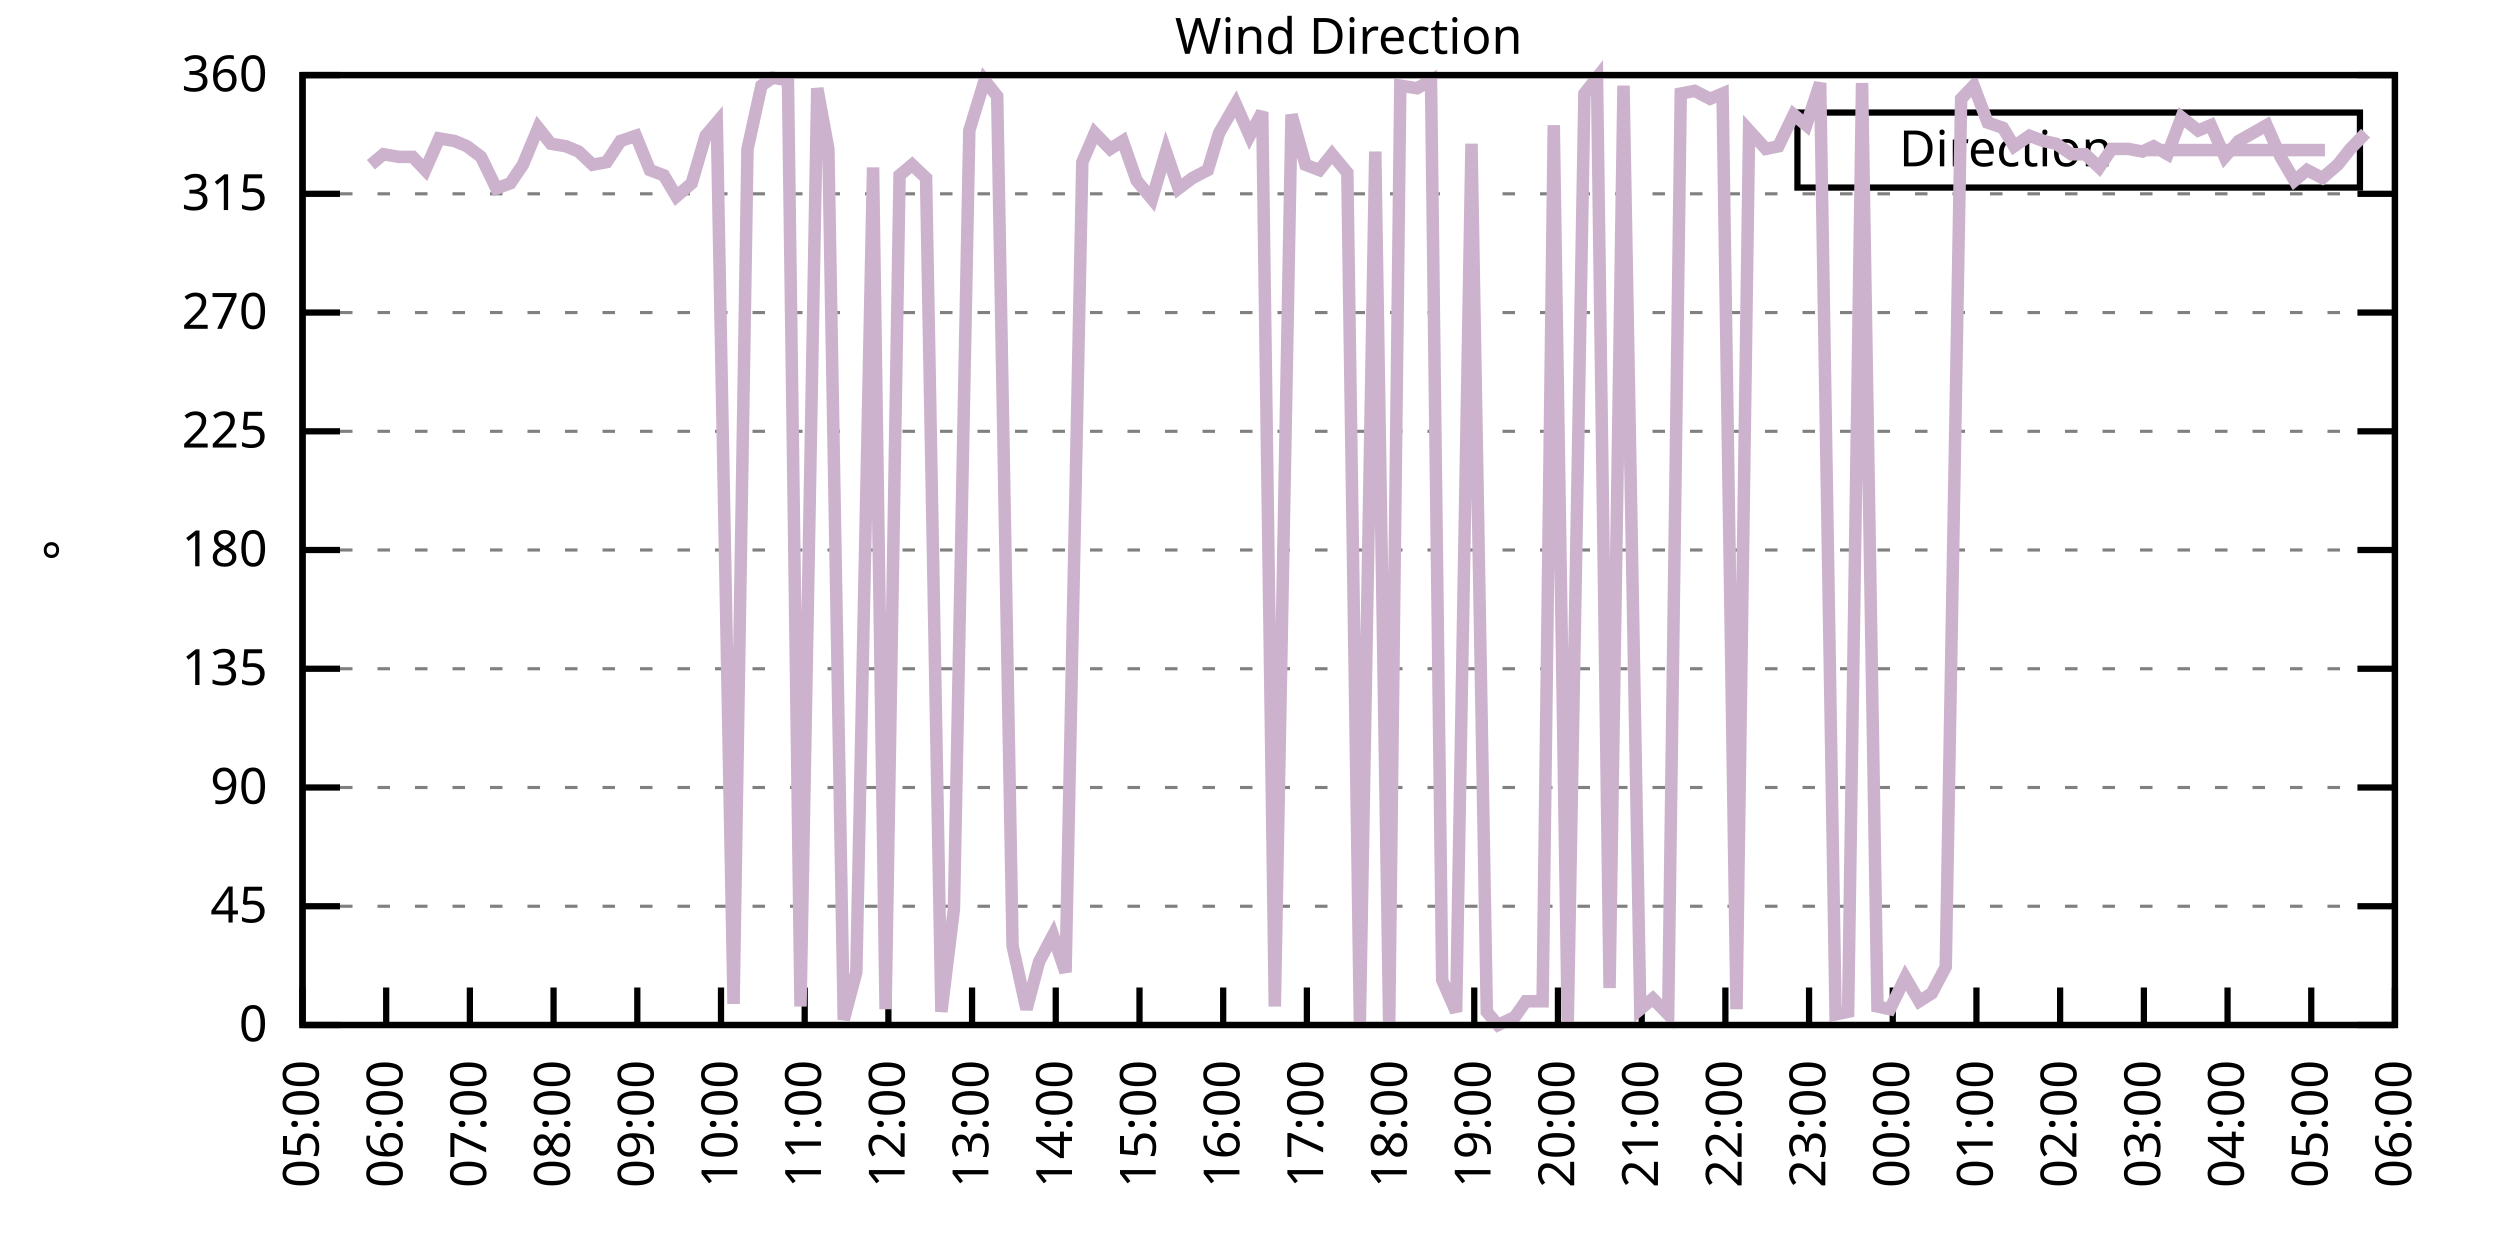
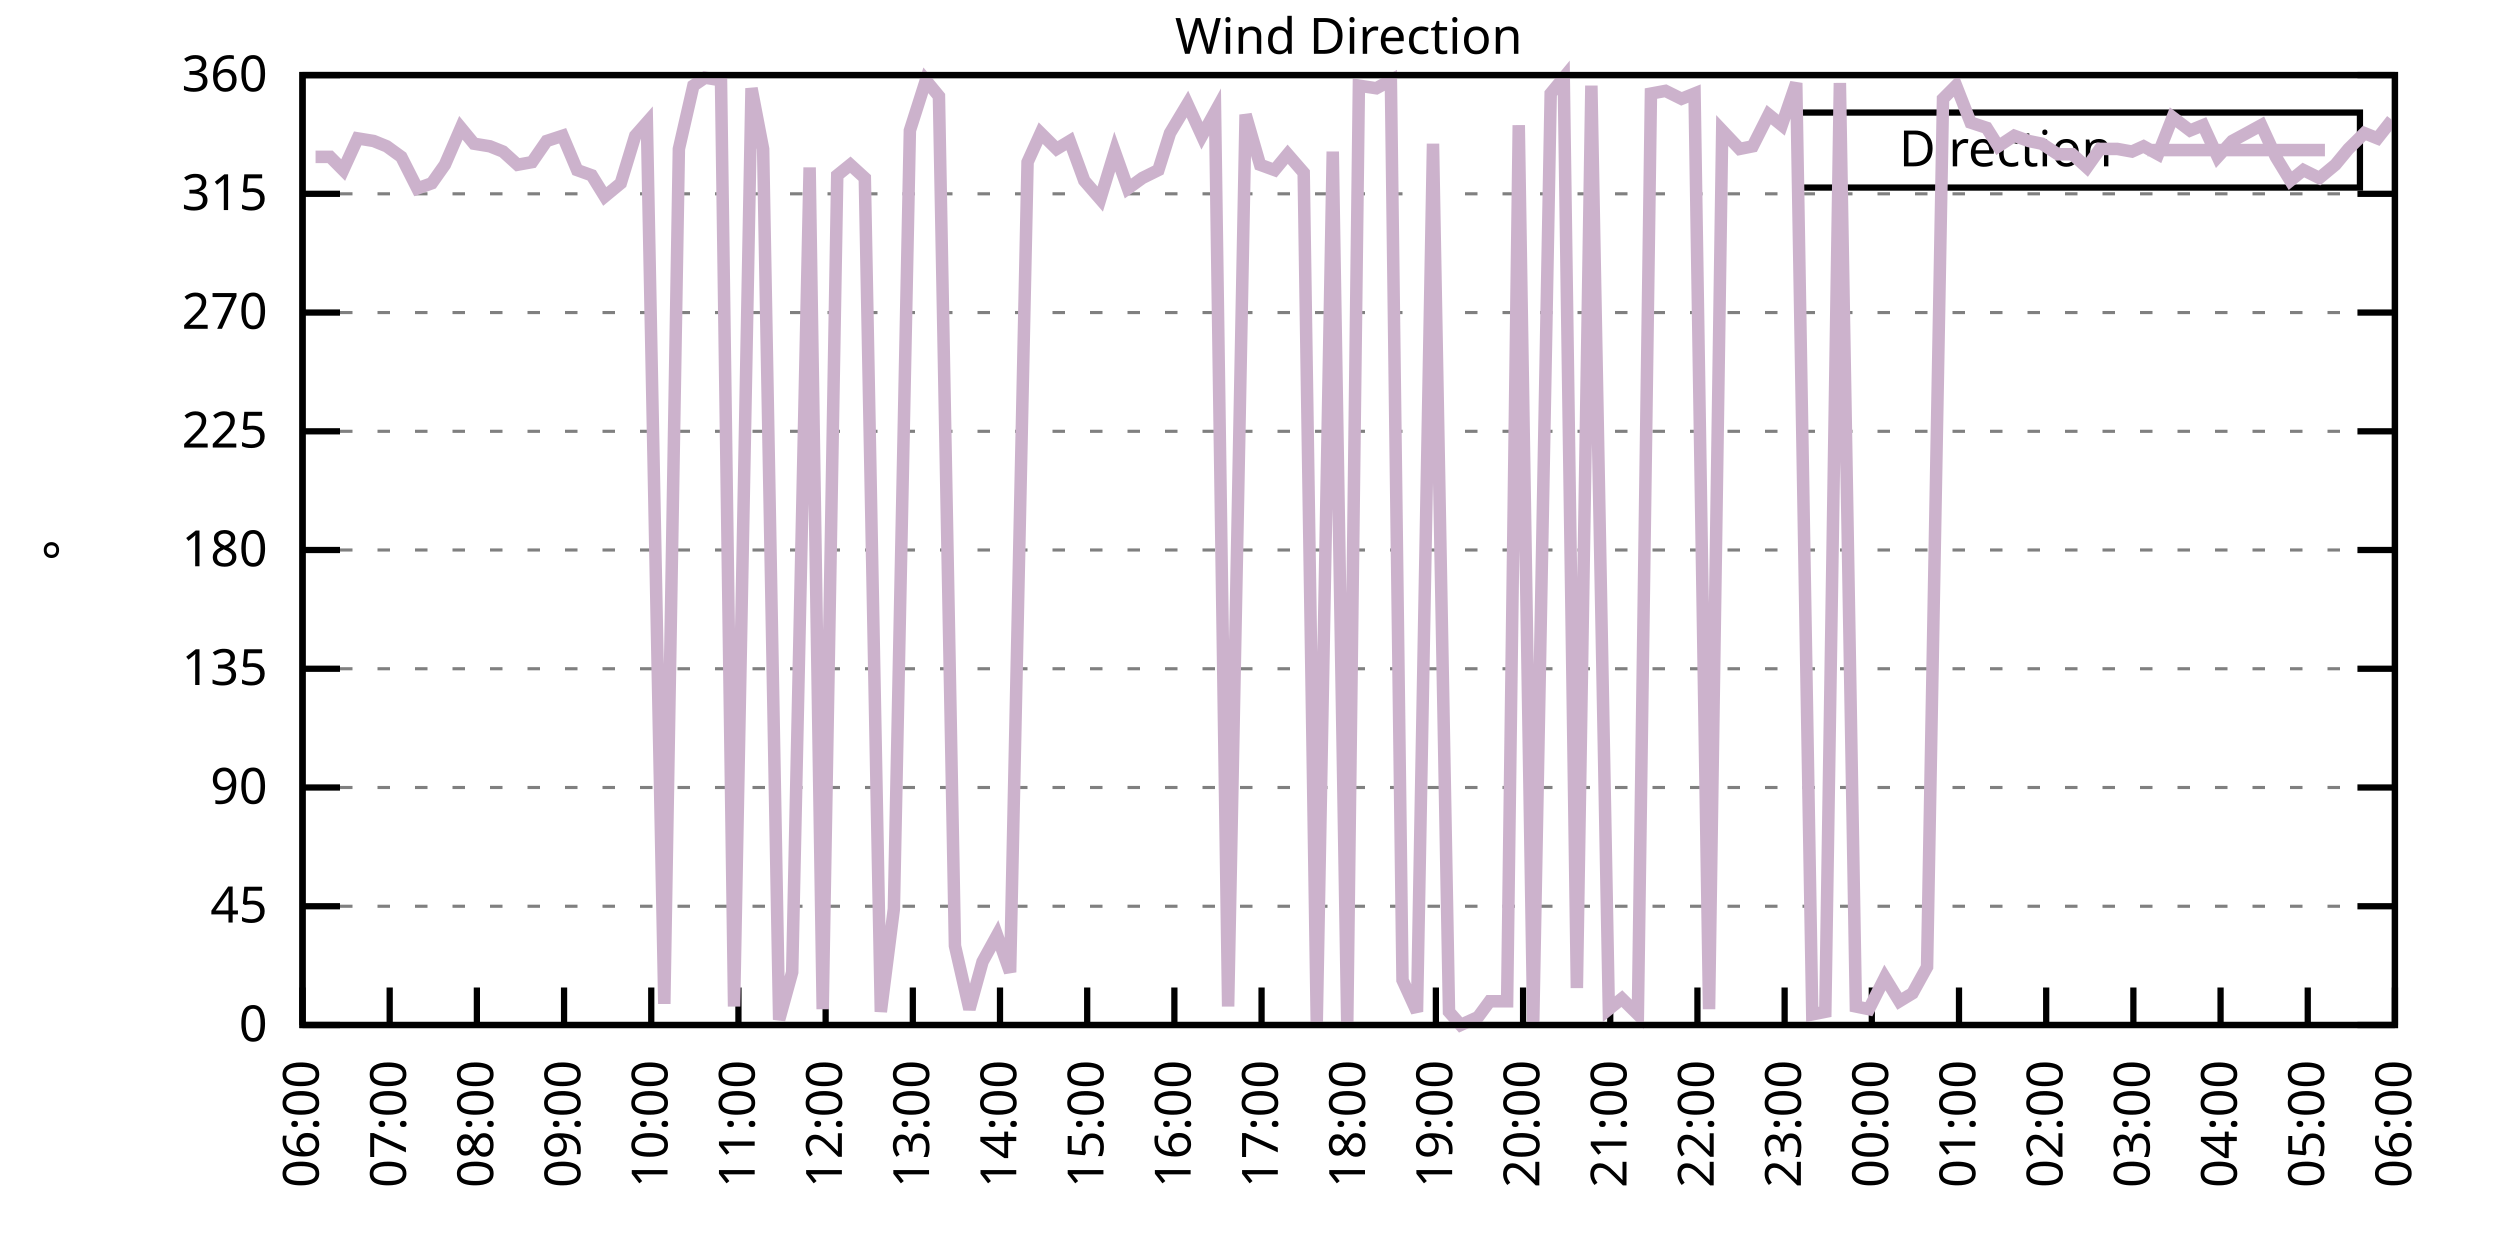
<svg xmlns="http://www.w3.org/2000/svg" xmlns:xlink="http://www.w3.org/1999/xlink" width="400" height="200" viewBox="0 0 400 200">
  <g id="gnuplot_canvas">
    <rect x="0" y="0" width="400" height="200" fill="none" />
    <defs>
      <circle id="gpDot" r="0.5" stroke-width="0.5" stroke="currentColor" />
      <path id="gpPt0" stroke-width="0.333" stroke="currentColor" d="M-1,0 h2 M0,-1 v2" />
      <path id="gpPt1" stroke-width="0.333" stroke="currentColor" d="M-1,-1 L1,1 M1,-1 L-1,1" />
      <path id="gpPt2" stroke-width="0.333" stroke="currentColor" d="M-1,0 L1,0 M0,-1 L0,1 M-1,-1 L1,1 M-1,1 L1,-1" />
      <rect id="gpPt3" stroke-width="0.333" stroke="currentColor" x="-1" y="-1" width="2" height="2" />
      <rect id="gpPt4" stroke-width="0.333" stroke="currentColor" fill="currentColor" x="-1" y="-1" width="2" height="2" />
      <circle id="gpPt5" stroke-width="0.333" stroke="currentColor" cx="0" cy="0" r="1" />
      <use xlink:href="#gpPt5" id="gpPt6" fill="currentColor" stroke="none" />
      <path id="gpPt7" stroke-width="0.333" stroke="currentColor" d="M0,-1.33 L-1.33,0.67 L1.33,0.67 z" />
      <use xlink:href="#gpPt7" id="gpPt8" fill="currentColor" stroke="none" />
      <use xlink:href="#gpPt7" id="gpPt9" stroke="currentColor" transform="rotate(180)" />
      <use xlink:href="#gpPt9" id="gpPt10" fill="currentColor" stroke="none" />
      <use xlink:href="#gpPt3" id="gpPt11" stroke="currentColor" transform="rotate(45)" />
      <use xlink:href="#gpPt11" id="gpPt12" fill="currentColor" stroke="none" />
      <path id="gpPt13" stroke-width="0.333" stroke="currentColor" d="M0,1.330 L1.265,0.411 L0.782,-1.067 L-0.782,-1.076 L-1.265,0.411 z" />
      <use xlink:href="#gpPt13" id="gpPt14" fill="currentColor" stroke="none" />
      <filter id="textbox" filterUnits="objectBoundingBox" x="0" y="0" height="1" width="1">
        <feFlood flood-color="white" flood-opacity="1" result="bgnd" />
        <feComposite in="SourceGraphic" in2="bgnd" operator="atop" />
      </filter>
      <filter id="greybox" filterUnits="objectBoundingBox" x="0" y="0" height="1" width="1">
        <feFlood flood-color="lightgrey" flood-opacity="1" result="grey" />
        <feComposite in="SourceGraphic" in2="grey" operator="atop" />
      </filter>
    </defs>
    <g fill="none" color="white" stroke="currentColor" stroke-width="1.00" stroke-linecap="butt" stroke-linejoin="miter">
</g>
    <g fill="none" color="black" stroke="currentColor" stroke-width="1.00" stroke-linecap="butt" stroke-linejoin="miter">
      <g stroke="none" shape-rendering="crispEdges">
        <polygon fill="rgb(255, 255, 255)" points="48.40,164.00 383.18,164.00 383.18,12.02 48.40,12.02 " />
      </g>
    </g>
    <g fill="none" color="black" stroke="currentColor" stroke-width="1.00" stroke-linecap="butt" stroke-linejoin="miter">
</g>
    <g fill="none" color="black" stroke="black" stroke-width="0.50" stroke-linecap="butt" stroke-linejoin="miter">
</g>
    <g fill="none" color="gray" stroke="currentColor" stroke-width="0.50" stroke-linecap="butt" stroke-linejoin="miter">
      <path stroke="gray" stroke-dasharray="2,4" class="gridline" d="M48.40,164.00 L383.19,164.00  " />
    </g>
    <g fill="none" color="gray" stroke="gray" stroke-width="1.00" stroke-linecap="butt" stroke-linejoin="miter">
</g>
    <g fill="none" color="black" stroke="currentColor" stroke-width="1.00" stroke-linecap="butt" stroke-linejoin="miter">
      <path stroke="black" d="M48.40,164.00 L54.40,164.00 M383.19,164.00 L377.19,164.00  " />
      <g transform="translate(42.80,166.60)" stroke="none" fill="black" font-family="Sans" font-size="8.00" text-anchor="end">
        <text>
          <tspan font-family="Sans"> 0</tspan>
        </text>
      </g>
    </g>
    <g fill="none" color="black" stroke="currentColor" stroke-width="1.00" stroke-linecap="butt" stroke-linejoin="miter">
</g>
    <g fill="none" color="black" stroke="black" stroke-width="0.50" stroke-linecap="butt" stroke-linejoin="miter">
</g>
    <g fill="none" color="gray" stroke="currentColor" stroke-width="0.50" stroke-linecap="butt" stroke-linejoin="miter">
      <path stroke="gray" stroke-dasharray="2,4" class="gridline" d="M48.40,145.00 L383.19,145.00  " />
    </g>
    <g fill="none" color="gray" stroke="gray" stroke-width="1.00" stroke-linecap="butt" stroke-linejoin="miter">
</g>
    <g fill="none" color="black" stroke="currentColor" stroke-width="1.00" stroke-linecap="butt" stroke-linejoin="miter">
      <path stroke="black" d="M48.40,145.00 L54.40,145.00 M383.19,145.00 L377.19,145.00  " />
      <g transform="translate(42.80,147.60)" stroke="none" fill="black" font-family="Sans" font-size="8.00" text-anchor="end">
        <text>
          <tspan font-family="Sans"> 45</tspan>
        </text>
      </g>
    </g>
    <g fill="none" color="black" stroke="currentColor" stroke-width="1.00" stroke-linecap="butt" stroke-linejoin="miter">
</g>
    <g fill="none" color="black" stroke="black" stroke-width="0.50" stroke-linecap="butt" stroke-linejoin="miter">
</g>
    <g fill="none" color="gray" stroke="currentColor" stroke-width="0.50" stroke-linecap="butt" stroke-linejoin="miter">
      <path stroke="gray" stroke-dasharray="2,4" class="gridline" d="M48.40,126.00 L383.19,126.00  " />
    </g>
    <g fill="none" color="gray" stroke="gray" stroke-width="1.00" stroke-linecap="butt" stroke-linejoin="miter">
</g>
    <g fill="none" color="black" stroke="currentColor" stroke-width="1.00" stroke-linecap="butt" stroke-linejoin="miter">
      <path stroke="black" d="M48.40,126.00 L54.40,126.00 M383.19,126.00 L377.19,126.00  " />
      <g transform="translate(42.80,128.60)" stroke="none" fill="black" font-family="Sans" font-size="8.00" text-anchor="end">
        <text>
          <tspan font-family="Sans"> 90</tspan>
        </text>
      </g>
    </g>
    <g fill="none" color="black" stroke="currentColor" stroke-width="1.00" stroke-linecap="butt" stroke-linejoin="miter">
</g>
    <g fill="none" color="black" stroke="black" stroke-width="0.50" stroke-linecap="butt" stroke-linejoin="miter">
</g>
    <g fill="none" color="gray" stroke="currentColor" stroke-width="0.50" stroke-linecap="butt" stroke-linejoin="miter">
      <path stroke="gray" stroke-dasharray="2,4" class="gridline" d="M48.40,107.00 L383.19,107.00  " />
    </g>
    <g fill="none" color="gray" stroke="gray" stroke-width="1.00" stroke-linecap="butt" stroke-linejoin="miter">
</g>
    <g fill="none" color="black" stroke="currentColor" stroke-width="1.00" stroke-linecap="butt" stroke-linejoin="miter">
      <path stroke="black" d="M48.40,107.00 L54.40,107.00 M383.19,107.00 L377.19,107.00  " />
      <g transform="translate(42.80,109.60)" stroke="none" fill="black" font-family="Sans" font-size="8.00" text-anchor="end">
        <text>
          <tspan font-family="Sans"> 135</tspan>
        </text>
      </g>
    </g>
    <g fill="none" color="black" stroke="currentColor" stroke-width="1.00" stroke-linecap="butt" stroke-linejoin="miter">
</g>
    <g fill="none" color="black" stroke="black" stroke-width="0.50" stroke-linecap="butt" stroke-linejoin="miter">
</g>
    <g fill="none" color="gray" stroke="currentColor" stroke-width="0.50" stroke-linecap="butt" stroke-linejoin="miter">
      <path stroke="gray" stroke-dasharray="2,4" class="gridline" d="M48.40,88.00 L383.19,88.00  " />
    </g>
    <g fill="none" color="gray" stroke="gray" stroke-width="1.00" stroke-linecap="butt" stroke-linejoin="miter">
</g>
    <g fill="none" color="black" stroke="currentColor" stroke-width="1.00" stroke-linecap="butt" stroke-linejoin="miter">
      <path stroke="black" d="M48.40,88.00 L54.40,88.00 M383.19,88.00 L377.19,88.00  " />
      <g transform="translate(42.80,90.60)" stroke="none" fill="black" font-family="Sans" font-size="8.00" text-anchor="end">
        <text>
          <tspan font-family="Sans"> 180</tspan>
        </text>
      </g>
    </g>
    <g fill="none" color="black" stroke="currentColor" stroke-width="1.00" stroke-linecap="butt" stroke-linejoin="miter">
</g>
    <g fill="none" color="black" stroke="black" stroke-width="0.50" stroke-linecap="butt" stroke-linejoin="miter">
</g>
    <g fill="none" color="gray" stroke="currentColor" stroke-width="0.50" stroke-linecap="butt" stroke-linejoin="miter">
      <path stroke="gray" stroke-dasharray="2,4" class="gridline" d="M48.40,69.01 L383.19,69.01  " />
    </g>
    <g fill="none" color="gray" stroke="gray" stroke-width="1.00" stroke-linecap="butt" stroke-linejoin="miter">
</g>
    <g fill="none" color="black" stroke="currentColor" stroke-width="1.00" stroke-linecap="butt" stroke-linejoin="miter">
      <path stroke="black" d="M48.40,69.01 L54.40,69.01 M383.19,69.01 L377.19,69.01  " />
      <g transform="translate(42.80,71.61)" stroke="none" fill="black" font-family="Sans" font-size="8.00" text-anchor="end">
        <text>
          <tspan font-family="Sans"> 225</tspan>
        </text>
      </g>
    </g>
    <g fill="none" color="black" stroke="currentColor" stroke-width="1.00" stroke-linecap="butt" stroke-linejoin="miter">
</g>
    <g fill="none" color="black" stroke="black" stroke-width="0.50" stroke-linecap="butt" stroke-linejoin="miter">
</g>
    <g fill="none" color="gray" stroke="currentColor" stroke-width="0.50" stroke-linecap="butt" stroke-linejoin="miter">
      <path stroke="gray" stroke-dasharray="2,4" class="gridline" d="M48.40,50.01 L383.19,50.01  " />
    </g>
    <g fill="none" color="gray" stroke="gray" stroke-width="1.00" stroke-linecap="butt" stroke-linejoin="miter">
</g>
    <g fill="none" color="black" stroke="currentColor" stroke-width="1.00" stroke-linecap="butt" stroke-linejoin="miter">
      <path stroke="black" d="M48.40,50.01 L54.40,50.01 M383.19,50.01 L377.19,50.01  " />
      <g transform="translate(42.80,52.61)" stroke="none" fill="black" font-family="Sans" font-size="8.00" text-anchor="end">
        <text>
          <tspan font-family="Sans"> 270</tspan>
        </text>
      </g>
    </g>
    <g fill="none" color="black" stroke="currentColor" stroke-width="1.00" stroke-linecap="butt" stroke-linejoin="miter">
</g>
    <g fill="none" color="black" stroke="black" stroke-width="0.50" stroke-linecap="butt" stroke-linejoin="miter">
</g>
    <g fill="none" color="gray" stroke="currentColor" stroke-width="0.50" stroke-linecap="butt" stroke-linejoin="miter">
      <path stroke="gray" stroke-dasharray="2,4" class="gridline" d="M48.40,31.01 L383.19,31.01  " />
    </g>
    <g fill="none" color="gray" stroke="gray" stroke-width="1.00" stroke-linecap="butt" stroke-linejoin="miter">
</g>
    <g fill="none" color="black" stroke="currentColor" stroke-width="1.00" stroke-linecap="butt" stroke-linejoin="miter">
      <path stroke="black" d="M48.40,31.01 L54.40,31.01 M383.19,31.01 L377.19,31.01  " />
      <g transform="translate(42.80,33.61)" stroke="none" fill="black" font-family="Sans" font-size="8.00" text-anchor="end">
        <text>
          <tspan font-family="Sans"> 315</tspan>
        </text>
      </g>
    </g>
    <g fill="none" color="black" stroke="currentColor" stroke-width="1.00" stroke-linecap="butt" stroke-linejoin="miter">
</g>
    <g fill="none" color="black" stroke="black" stroke-width="0.50" stroke-linecap="butt" stroke-linejoin="miter">
</g>
    <g fill="none" color="gray" stroke="currentColor" stroke-width="0.50" stroke-linecap="butt" stroke-linejoin="miter">
      <path stroke="gray" stroke-dasharray="2,4" class="gridline" d="M48.40,12.01 L383.19,12.01  " />
    </g>
    <g fill="none" color="gray" stroke="gray" stroke-width="1.00" stroke-linecap="butt" stroke-linejoin="miter">
</g>
    <g fill="none" color="black" stroke="currentColor" stroke-width="1.00" stroke-linecap="butt" stroke-linejoin="miter">
      <path stroke="black" d="M48.40,12.01 L54.40,12.01 M383.19,12.01 L377.19,12.01  " />
      <g transform="translate(42.80,14.61)" stroke="none" fill="black" font-family="Sans" font-size="8.00" text-anchor="end">
        <text>
          <tspan font-family="Sans"> 360</tspan>
        </text>
      </g>
    </g>
    <g fill="none" color="black" stroke="currentColor" stroke-width="1.00" stroke-linecap="butt" stroke-linejoin="miter">
      <path stroke="black" d="M48.40,164.00 L48.40,158.00  " />
      <g transform="translate(51.00,169.60) rotate(270.00)" stroke="none" fill="black" font-family="Sans" font-size="8.00" text-anchor="end">
        <text>
-           <tspan font-family="Sans">05:00</tspan>
-         </text>
-       </g>
-     </g>
-     <g fill="none" color="black" stroke="currentColor" stroke-width="1.00" stroke-linecap="butt" stroke-linejoin="miter">
-       <path stroke="black" d="M61.79,164.00 L61.79,158.00  " />
-       <g transform="translate(64.39,169.60) rotate(270.00)" stroke="none" fill="black" font-family="Sans" font-size="8.00" text-anchor="end">
-         <text>
          <tspan font-family="Sans">06:00</tspan>
        </text>
      </g>
    </g>
    <g fill="none" color="black" stroke="currentColor" stroke-width="1.00" stroke-linecap="butt" stroke-linejoin="miter">
-       <path stroke="black" d="M75.18,164.00 L75.18,158.00  " />
-       <g transform="translate(77.78,169.60) rotate(270.00)" stroke="none" fill="black" font-family="Sans" font-size="8.00" text-anchor="end">
+       <path stroke="black" d="M62.35,164.00 L62.35,158.00  " />
+       <g transform="translate(64.95,169.60) rotate(270.00)" stroke="none" fill="black" font-family="Sans" font-size="8.00" text-anchor="end">
        <text>
          <tspan font-family="Sans">07:00</tspan>
        </text>
      </g>
    </g>
    <g fill="none" color="black" stroke="currentColor" stroke-width="1.00" stroke-linecap="butt" stroke-linejoin="miter">
-       <path stroke="black" d="M88.57,164.00 L88.57,158.00  " />
-       <g transform="translate(91.17,169.60) rotate(270.00)" stroke="none" fill="black" font-family="Sans" font-size="8.00" text-anchor="end">
+       <path stroke="black" d="M76.30,164.00 L76.30,158.00  " />
+       <g transform="translate(78.90,169.60) rotate(270.00)" stroke="none" fill="black" font-family="Sans" font-size="8.00" text-anchor="end">
        <text>
          <tspan font-family="Sans">08:00</tspan>
        </text>
      </g>
    </g>
    <g fill="none" color="black" stroke="currentColor" stroke-width="1.00" stroke-linecap="butt" stroke-linejoin="miter">
-       <path stroke="black" d="M101.97,164.00 L101.97,158.00  " />
-       <g transform="translate(104.57,169.60) rotate(270.00)" stroke="none" fill="black" font-family="Sans" font-size="8.00" text-anchor="end">
+       <path stroke="black" d="M90.25,164.00 L90.25,158.00  " />
+       <g transform="translate(92.85,169.60) rotate(270.00)" stroke="none" fill="black" font-family="Sans" font-size="8.00" text-anchor="end">
        <text>
          <tspan font-family="Sans">09:00</tspan>
        </text>
      </g>
    </g>
    <g fill="none" color="black" stroke="currentColor" stroke-width="1.00" stroke-linecap="butt" stroke-linejoin="miter">
-       <path stroke="black" d="M115.36,164.00 L115.36,158.00  " />
-       <g transform="translate(117.96,169.60) rotate(270.00)" stroke="none" fill="black" font-family="Sans" font-size="8.00" text-anchor="end">
+       <path stroke="black" d="M104.20,164.00 L104.20,158.00  " />
+       <g transform="translate(106.80,169.60) rotate(270.00)" stroke="none" fill="black" font-family="Sans" font-size="8.00" text-anchor="end">
        <text>
          <tspan font-family="Sans">10:00</tspan>
        </text>
      </g>
    </g>
    <g fill="none" color="black" stroke="currentColor" stroke-width="1.00" stroke-linecap="butt" stroke-linejoin="miter">
-       <path stroke="black" d="M128.75,164.00 L128.75,158.00  " />
-       <g transform="translate(131.35,169.60) rotate(270.00)" stroke="none" fill="black" font-family="Sans" font-size="8.00" text-anchor="end">
+       <path stroke="black" d="M118.15,164.00 L118.15,158.00  " />
+       <g transform="translate(120.75,169.60) rotate(270.00)" stroke="none" fill="black" font-family="Sans" font-size="8.00" text-anchor="end">
        <text>
          <tspan font-family="Sans">11:00</tspan>
        </text>
      </g>
    </g>
    <g fill="none" color="black" stroke="currentColor" stroke-width="1.00" stroke-linecap="butt" stroke-linejoin="miter">
-       <path stroke="black" d="M142.14,164.00 L142.14,158.00  " />
-       <g transform="translate(144.74,169.60) rotate(270.00)" stroke="none" fill="black" font-family="Sans" font-size="8.00" text-anchor="end">
+       <path stroke="black" d="M132.10,164.00 L132.10,158.00  " />
+       <g transform="translate(134.70,169.60) rotate(270.00)" stroke="none" fill="black" font-family="Sans" font-size="8.00" text-anchor="end">
        <text>
          <tspan font-family="Sans">12:00</tspan>
        </text>
      </g>
    </g>
    <g fill="none" color="black" stroke="currentColor" stroke-width="1.00" stroke-linecap="butt" stroke-linejoin="miter">
-       <path stroke="black" d="M155.53,164.00 L155.53,158.00  " />
-       <g transform="translate(158.13,169.60) rotate(270.00)" stroke="none" fill="black" font-family="Sans" font-size="8.00" text-anchor="end">
+       <path stroke="black" d="M146.05,164.00 L146.05,158.00  " />
+       <g transform="translate(148.65,169.60) rotate(270.00)" stroke="none" fill="black" font-family="Sans" font-size="8.00" text-anchor="end">
        <text>
          <tspan font-family="Sans">13:00</tspan>
        </text>
      </g>
    </g>
    <g fill="none" color="black" stroke="currentColor" stroke-width="1.00" stroke-linecap="butt" stroke-linejoin="miter">
-       <path stroke="black" d="M168.92,164.00 L168.92,158.00  " />
-       <g transform="translate(171.52,169.60) rotate(270.00)" stroke="none" fill="black" font-family="Sans" font-size="8.00" text-anchor="end">
+       <path stroke="black" d="M160.00,164.00 L160.00,158.00  " />
+       <g transform="translate(162.60,169.60) rotate(270.00)" stroke="none" fill="black" font-family="Sans" font-size="8.00" text-anchor="end">
        <text>
          <tspan font-family="Sans">14:00</tspan>
        </text>
      </g>
    </g>
    <g fill="none" color="black" stroke="currentColor" stroke-width="1.00" stroke-linecap="butt" stroke-linejoin="miter">
-       <path stroke="black" d="M182.32,164.00 L182.32,158.00  " />
-       <g transform="translate(184.92,169.60) rotate(270.00)" stroke="none" fill="black" font-family="Sans" font-size="8.00" text-anchor="end">
+       <path stroke="black" d="M173.95,164.00 L173.95,158.00  " />
+       <g transform="translate(176.55,169.60) rotate(270.00)" stroke="none" fill="black" font-family="Sans" font-size="8.00" text-anchor="end">
        <text>
          <tspan font-family="Sans">15:00</tspan>
        </text>
      </g>
    </g>
    <g fill="none" color="black" stroke="currentColor" stroke-width="1.00" stroke-linecap="butt" stroke-linejoin="miter">
-       <path stroke="black" d="M195.71,164.00 L195.71,158.00  " />
-       <g transform="translate(198.31,169.60) rotate(270.00)" stroke="none" fill="black" font-family="Sans" font-size="8.00" text-anchor="end">
+       <path stroke="black" d="M187.90,164.00 L187.90,158.00  " />
+       <g transform="translate(190.50,169.60) rotate(270.00)" stroke="none" fill="black" font-family="Sans" font-size="8.00" text-anchor="end">
        <text>
          <tspan font-family="Sans">16:00</tspan>
        </text>
      </g>
    </g>
    <g fill="none" color="black" stroke="currentColor" stroke-width="1.00" stroke-linecap="butt" stroke-linejoin="miter">
-       <path stroke="black" d="M209.10,164.00 L209.10,158.00  " />
-       <g transform="translate(211.70,169.60) rotate(270.00)" stroke="none" fill="black" font-family="Sans" font-size="8.00" text-anchor="end">
+       <path stroke="black" d="M201.85,164.00 L201.85,158.00  " />
+       <g transform="translate(204.45,169.60) rotate(270.00)" stroke="none" fill="black" font-family="Sans" font-size="8.00" text-anchor="end">
        <text>
          <tspan font-family="Sans">17:00</tspan>
        </text>
      </g>
    </g>
    <g fill="none" color="black" stroke="currentColor" stroke-width="1.00" stroke-linecap="butt" stroke-linejoin="miter">
-       <path stroke="black" d="M222.49,164.00 L222.49,158.00  " />
-       <g transform="translate(225.09,169.60) rotate(270.00)" stroke="none" fill="black" font-family="Sans" font-size="8.00" text-anchor="end">
+       <path stroke="black" d="M215.80,164.00 L215.80,158.00  " />
+       <g transform="translate(218.40,169.60) rotate(270.00)" stroke="none" fill="black" font-family="Sans" font-size="8.00" text-anchor="end">
        <text>
          <tspan font-family="Sans">18:00</tspan>
        </text>
      </g>
    </g>
    <g fill="none" color="black" stroke="currentColor" stroke-width="1.00" stroke-linecap="butt" stroke-linejoin="miter">
-       <path stroke="black" d="M235.88,164.00 L235.88,158.00  " />
-       <g transform="translate(238.48,169.60) rotate(270.00)" stroke="none" fill="black" font-family="Sans" font-size="8.00" text-anchor="end">
+       <path stroke="black" d="M229.74,164.00 L229.74,158.00  " />
+       <g transform="translate(232.34,169.60) rotate(270.00)" stroke="none" fill="black" font-family="Sans" font-size="8.00" text-anchor="end">
        <text>
          <tspan font-family="Sans">19:00</tspan>
        </text>
      </g>
    </g>
    <g fill="none" color="black" stroke="currentColor" stroke-width="1.00" stroke-linecap="butt" stroke-linejoin="miter">
-       <path stroke="black" d="M249.27,164.00 L249.27,158.00  " />
-       <g transform="translate(251.87,169.60) rotate(270.00)" stroke="none" fill="black" font-family="Sans" font-size="8.00" text-anchor="end">
+       <path stroke="black" d="M243.69,164.00 L243.69,158.00  " />
+       <g transform="translate(246.29,169.60) rotate(270.00)" stroke="none" fill="black" font-family="Sans" font-size="8.00" text-anchor="end">
        <text>
          <tspan font-family="Sans">20:00</tspan>
        </text>
      </g>
    </g>
    <g fill="none" color="black" stroke="currentColor" stroke-width="1.00" stroke-linecap="butt" stroke-linejoin="miter">
-       <path stroke="black" d="M262.67,164.00 L262.67,158.00  " />
-       <g transform="translate(265.27,169.60) rotate(270.00)" stroke="none" fill="black" font-family="Sans" font-size="8.00" text-anchor="end">
+       <path stroke="black" d="M257.64,164.00 L257.64,158.00  " />
+       <g transform="translate(260.24,169.60) rotate(270.00)" stroke="none" fill="black" font-family="Sans" font-size="8.00" text-anchor="end">
        <text>
          <tspan font-family="Sans">21:00</tspan>
        </text>
      </g>
    </g>
    <g fill="none" color="black" stroke="currentColor" stroke-width="1.00" stroke-linecap="butt" stroke-linejoin="miter">
-       <path stroke="black" d="M276.06,164.00 L276.06,158.00  " />
-       <g transform="translate(278.66,169.60) rotate(270.00)" stroke="none" fill="black" font-family="Sans" font-size="8.00" text-anchor="end">
+       <path stroke="black" d="M271.59,164.00 L271.59,158.00  " />
+       <g transform="translate(274.19,169.60) rotate(270.00)" stroke="none" fill="black" font-family="Sans" font-size="8.00" text-anchor="end">
        <text>
          <tspan font-family="Sans">22:00</tspan>
        </text>
      </g>
    </g>
    <g fill="none" color="black" stroke="currentColor" stroke-width="1.00" stroke-linecap="butt" stroke-linejoin="miter">
-       <path stroke="black" d="M289.45,164.00 L289.45,158.00  " />
-       <g transform="translate(292.05,169.60) rotate(270.00)" stroke="none" fill="black" font-family="Sans" font-size="8.00" text-anchor="end">
+       <path stroke="black" d="M285.54,164.00 L285.54,158.00  " />
+       <g transform="translate(288.14,169.60) rotate(270.00)" stroke="none" fill="black" font-family="Sans" font-size="8.00" text-anchor="end">
        <text>
          <tspan font-family="Sans">23:00</tspan>
        </text>
      </g>
    </g>
    <g fill="none" color="black" stroke="currentColor" stroke-width="1.00" stroke-linecap="butt" stroke-linejoin="miter">
-       <path stroke="black" d="M302.84,164.00 L302.84,158.00  " />
-       <g transform="translate(305.44,169.60) rotate(270.00)" stroke="none" fill="black" font-family="Sans" font-size="8.00" text-anchor="end">
+       <path stroke="black" d="M299.49,164.00 L299.49,158.00  " />
+       <g transform="translate(302.09,169.60) rotate(270.00)" stroke="none" fill="black" font-family="Sans" font-size="8.00" text-anchor="end">
        <text>
          <tspan font-family="Sans">00:00</tspan>
        </text>
      </g>
    </g>
    <g fill="none" color="black" stroke="currentColor" stroke-width="1.00" stroke-linecap="butt" stroke-linejoin="miter">
-       <path stroke="black" d="M316.23,164.00 L316.23,158.00  " />
-       <g transform="translate(318.83,169.60) rotate(270.00)" stroke="none" fill="black" font-family="Sans" font-size="8.00" text-anchor="end">
+       <path stroke="black" d="M313.44,164.00 L313.44,158.00  " />
+       <g transform="translate(316.04,169.60) rotate(270.00)" stroke="none" fill="black" font-family="Sans" font-size="8.00" text-anchor="end">
        <text>
          <tspan font-family="Sans">01:00</tspan>
        </text>
      </g>
    </g>
    <g fill="none" color="black" stroke="currentColor" stroke-width="1.00" stroke-linecap="butt" stroke-linejoin="miter">
-       <path stroke="black" d="M329.62,164.00 L329.62,158.00  " />
-       <g transform="translate(332.22,169.60) rotate(270.00)" stroke="none" fill="black" font-family="Sans" font-size="8.00" text-anchor="end">
+       <path stroke="black" d="M327.39,164.00 L327.39,158.00  " />
+       <g transform="translate(329.99,169.60) rotate(270.00)" stroke="none" fill="black" font-family="Sans" font-size="8.00" text-anchor="end">
        <text>
          <tspan font-family="Sans">02:00</tspan>
        </text>
      </g>
    </g>
    <g fill="none" color="black" stroke="currentColor" stroke-width="1.00" stroke-linecap="butt" stroke-linejoin="miter">
-       <path stroke="black" d="M343.02,164.00 L343.02,158.00  " />
-       <g transform="translate(345.62,169.60) rotate(270.00)" stroke="none" fill="black" font-family="Sans" font-size="8.00" text-anchor="end">
+       <path stroke="black" d="M341.34,164.00 L341.34,158.00  " />
+       <g transform="translate(343.94,169.60) rotate(270.00)" stroke="none" fill="black" font-family="Sans" font-size="8.00" text-anchor="end">
        <text>
          <tspan font-family="Sans">03:00</tspan>
        </text>
      </g>
    </g>
    <g fill="none" color="black" stroke="currentColor" stroke-width="1.00" stroke-linecap="butt" stroke-linejoin="miter">
-       <path stroke="black" d="M356.41,164.00 L356.41,158.00  " />
-       <g transform="translate(359.01,169.60) rotate(270.00)" stroke="none" fill="black" font-family="Sans" font-size="8.00" text-anchor="end">
+       <path stroke="black" d="M355.29,164.00 L355.29,158.00  " />
+       <g transform="translate(357.89,169.60) rotate(270.00)" stroke="none" fill="black" font-family="Sans" font-size="8.00" text-anchor="end">
        <text>
          <tspan font-family="Sans">04:00</tspan>
        </text>
      </g>
    </g>
    <g fill="none" color="black" stroke="currentColor" stroke-width="1.00" stroke-linecap="butt" stroke-linejoin="miter">
-       <path stroke="black" d="M369.80,164.00 L369.80,158.00  " />
-       <g transform="translate(372.40,169.60) rotate(270.00)" stroke="none" fill="black" font-family="Sans" font-size="8.00" text-anchor="end">
+       <path stroke="black" d="M369.24,164.00 L369.24,158.00  " />
+       <g transform="translate(371.84,169.60) rotate(270.00)" stroke="none" fill="black" font-family="Sans" font-size="8.00" text-anchor="end">
        <text>
          <tspan font-family="Sans">05:00</tspan>
        </text>
      </g>
    </g>
    <g fill="none" color="black" stroke="currentColor" stroke-width="1.00" stroke-linecap="butt" stroke-linejoin="miter">
      <path stroke="black" d="M383.19,164.00 L383.19,158.00  " />
      <g transform="translate(385.79,169.60) rotate(270.00)" stroke="none" fill="black" font-family="Sans" font-size="8.00" text-anchor="end">
        <text>
          <tspan font-family="Sans">06:00</tspan>
        </text>
      </g>
    </g>
    <g fill="none" color="black" stroke="currentColor" stroke-width="1.00" stroke-linecap="butt" stroke-linejoin="miter">
</g>
    <g fill="none" color="black" stroke="currentColor" stroke-width="1.00" stroke-linecap="butt" stroke-linejoin="miter">
      <path stroke="black" d="M48.40,12.01 L48.40,164.00 L383.19,164.00 L383.19,12.01 L48.40,12.01 Z  " />
    </g>
    <g fill="none" color="black" stroke="currentColor" stroke-width="1.00" stroke-linecap="butt" stroke-linejoin="miter">
</g>
    <g fill="none" color="black" stroke="currentColor" stroke-width="1.00" stroke-linecap="butt" stroke-linejoin="miter">
      <path stroke="black" d="M287.59,30.01 L287.59,18.01 L377.59,18.01 L377.59,30.01 L287.59,30.01 Z  " />
    </g>
    <g id="Wind_direction_plot_1">
      <g fill="none" color="white" stroke="black" stroke-width="2.00" stroke-linecap="butt" stroke-linejoin="miter">
</g>
      <g fill="none" color="black" stroke="currentColor" stroke-width="2.00" stroke-linecap="butt" stroke-linejoin="miter">
        <g transform="translate(337.99,26.61)" stroke="none" fill="black" font-family="Sans" font-size="8.00" text-anchor="end">
          <text>
            <tspan font-family="Sans">Direction</tspan>
          </text>
        </g>
      </g>
      <g fill="none" color="black" stroke="currentColor" stroke-width="2.00" stroke-linecap="butt" stroke-linejoin="miter">
-         <path stroke="rgb(204, 178, 204)" d="M343.59,24.01 L371.99,24.01 M59.34,26.36 L61.35,24.68 L63.80,25.10 L66.03,25.10 L68.04,27.21 L70.27,22.14   L72.73,22.56 L74.74,23.41 L76.97,25.10 L79.42,30.16 L81.66,29.32 L83.66,26.36 L86.12,20.45 L88.13,22.99   L90.58,23.41 L92.59,24.25 L94.82,26.36 L97.06,25.94 L99.29,22.56 L101.74,21.72 L103.98,27.21 L106.21,28.05   L108.22,31.43 L110.67,29.32 L112.90,21.72 L114.69,19.61 L117.37,160.62 L119.60,23.83 L121.83,13.70 L123.62,12.43   L126.07,12.85 L128.08,161.04 L130.76,14.12 L132.54,23.83 L135.00,163.16 L137.01,155.56 L139.69,26.79 L141.69,161.47   L143.93,28.05 L145.94,26.36 L148.17,28.48 L150.62,161.89 L152.63,145.42 L155.09,20.88 L157.54,12.85 L159.55,15.39   L162.01,151.33 L164.24,161.47 L166.25,153.87 L168.48,149.65 L170.49,155.56 L173.17,25.94 L175.17,21.30 L177.63,23.83   L179.64,22.56 L181.87,28.90 L184.32,31.85 L186.56,24.25 L188.57,30.16 L190.80,28.48 L193.25,27.21 L195.04,21.30   L197.72,16.65 L199.95,21.72 L201.96,17.92 L203.97,161.04 L206.64,18.34 L208.88,26.36 L211.11,27.21 L213.12,24.68   L215.57,27.63 L217.58,163.58 L220.04,24.25 L222.27,164.00 L224.05,13.70 L226.73,14.12 L228.96,12.85 L230.75,156.82   L232.98,161.89 L235.44,22.99 L237.89,161.89 L239.68,164.00 L242.36,162.73 L244.14,160.20 L246.82,160.20 L248.60,20.03   L250.84,163.58 L253.51,14.97 L255.52,12.43 L257.53,158.09 L259.76,13.70 L262.44,161.47 L264.45,159.78 L266.91,162.31   L268.92,14.97 L271.15,14.54 L273.60,15.81 L275.61,14.97 L277.84,161.47 L279.85,20.88 L282.53,23.83 L284.54,23.41   L286.99,18.34 L289.00,20.03 L291.23,13.28 L293.69,162.31 L295.70,161.89 L297.93,13.28 L300.39,161.04 L302.39,161.47   L304.85,156.40 L307.08,160.20 L309.09,158.93 L311.32,154.71 L313.78,15.81 L315.79,13.70 L318.02,19.61 L320.47,20.45   L322.26,23.41 L324.71,21.72 L326.95,22.56 L328.95,22.99 L331.41,24.68 L333.64,24.68 L335.87,26.79 L337.88,23.83   L340.56,23.83 L342.79,24.25 L344.58,23.41 L346.81,24.68 L349.04,18.77 L351.72,20.88 L353.73,20.03 L355.96,25.10   L358.19,22.56 L360.42,21.30 L362.66,20.03 L364.89,25.10 L367.12,28.90 L369.13,27.21 L371.58,28.48 L374.04,26.36   L376.05,23.83 L378.50,21.30  " />
+         <path stroke="rgb(204, 178, 204)" d="M343.59,24.01 L371.99,24.01 M50.49,25.10 L52.82,25.10 L54.91,27.21 L57.23,22.14 L59.79,22.56 L61.88,23.41   L64.21,25.10 L66.77,30.16 L69.09,29.32 L71.18,26.36 L73.74,20.45 L75.83,22.99 L78.39,23.41 L80.48,24.25   L82.81,26.36 L85.13,25.94 L87.46,22.56 L90.02,21.72 L92.34,27.21 L94.67,28.05 L96.76,31.43 L99.32,29.32   L101.64,21.72 L103.50,19.61 L106.29,160.62 L108.62,23.83 L110.94,13.70 L112.80,12.43 L115.36,12.85 L117.45,161.04   L120.24,14.12 L122.10,23.83 L124.66,163.16 L126.75,155.56 L129.54,26.79 L131.63,161.47 L133.96,28.05 L136.05,26.36   L138.37,28.48 L140.93,161.89 L143.02,145.42 L145.58,20.88 L148.14,12.85 L150.23,15.39 L152.79,151.33 L155.11,161.47   L157.21,153.87 L159.53,149.65 L161.62,155.56 L164.41,25.94 L166.51,21.30 L169.06,23.83 L171.16,22.56 L173.48,28.90   L176.04,31.85 L178.36,24.25 L180.46,30.16 L182.78,28.48 L185.34,27.21 L187.20,21.30 L189.99,16.65 L192.31,21.72   L194.41,17.92 L196.50,161.04 L199.29,18.34 L201.61,26.36 L203.94,27.21 L206.03,24.68 L208.59,27.63 L210.68,163.58   L213.24,24.25 L215.56,164.00 L217.42,13.70 L220.21,14.12 L222.54,12.85 L224.40,156.82 L226.72,161.89 L229.28,22.99   L231.84,161.89 L233.70,164.00 L236.49,162.73 L238.35,160.20 L241.14,160.20 L243.00,20.03 L245.32,163.58 L248.11,14.97   L250.20,12.43 L252.30,158.09 L254.62,13.70 L257.41,161.47 L259.50,159.78 L262.06,162.31 L264.15,14.97 L266.48,14.54   L269.04,15.81 L271.13,14.97 L273.45,161.47 L275.55,20.88 L278.34,23.83 L280.43,23.41 L282.99,18.34 L285.08,20.03   L287.40,13.28 L289.96,162.31 L292.05,161.89 L294.38,13.28 L296.94,161.04 L299.03,161.47 L301.58,156.40 L303.91,160.20   L306.00,158.93 L308.33,154.71 L310.88,15.81 L312.98,13.70 L315.30,19.61 L317.86,20.45 L319.72,23.41 L322.28,21.72   L324.60,22.56 L326.69,22.99 L329.25,24.68 L331.58,24.68 L333.90,26.79 L335.99,23.83 L338.78,23.83 L341.11,24.25   L342.97,23.41 L345.29,24.68 L347.62,18.77 L350.41,20.88 L352.50,20.03 L354.83,25.10 L357.15,22.56 L359.48,21.30   L361.80,20.03 L364.13,25.10 L366.45,28.90 L368.54,27.21 L371.10,28.48 L373.66,26.36 L375.75,23.83 L378.31,21.30   L380.40,22.14 L382.73,19.19  " />
      </g>
    </g>
    <g fill="none" color="black" stroke="currentColor" stroke-width="2.00" stroke-linecap="butt" stroke-linejoin="miter">
</g>
    <g fill="none" color="black" stroke="black" stroke-width="1.00" stroke-linecap="butt" stroke-linejoin="miter">
</g>
    <g fill="none" color="black" stroke="currentColor" stroke-width="1.00" stroke-linecap="butt" stroke-linejoin="miter">
      <path stroke="black" d="M48.40,12.01 L48.40,164.00 L383.19,164.00 L383.19,12.01 L48.40,12.01 Z  " />
      <g transform="translate(12.80,88.01) rotate(270.00)" stroke="none" fill="black" font-family="Sans" font-size="8.00" text-anchor="middle">
        <text>
          <tspan font-family="Sans">°</tspan>
        </text>
      </g>
    </g>
    <g fill="none" color="black" stroke="currentColor" stroke-width="1.00" stroke-linecap="butt" stroke-linejoin="miter">
</g>
    <g fill="none" color="black" stroke="currentColor" stroke-width="1.00" stroke-linecap="butt" stroke-linejoin="miter">
      <g transform="translate(215.79,8.61)" stroke="none" fill="black" font-family="Sans" font-size="8.00" text-anchor="middle">
        <text>
          <tspan font-family="Sans">Wind Direction</tspan>
        </text>
      </g>
    </g>
    <g fill="none" color="black" stroke="currentColor" stroke-width="1.00" stroke-linecap="butt" stroke-linejoin="miter">
</g>
  </g>
</svg>
